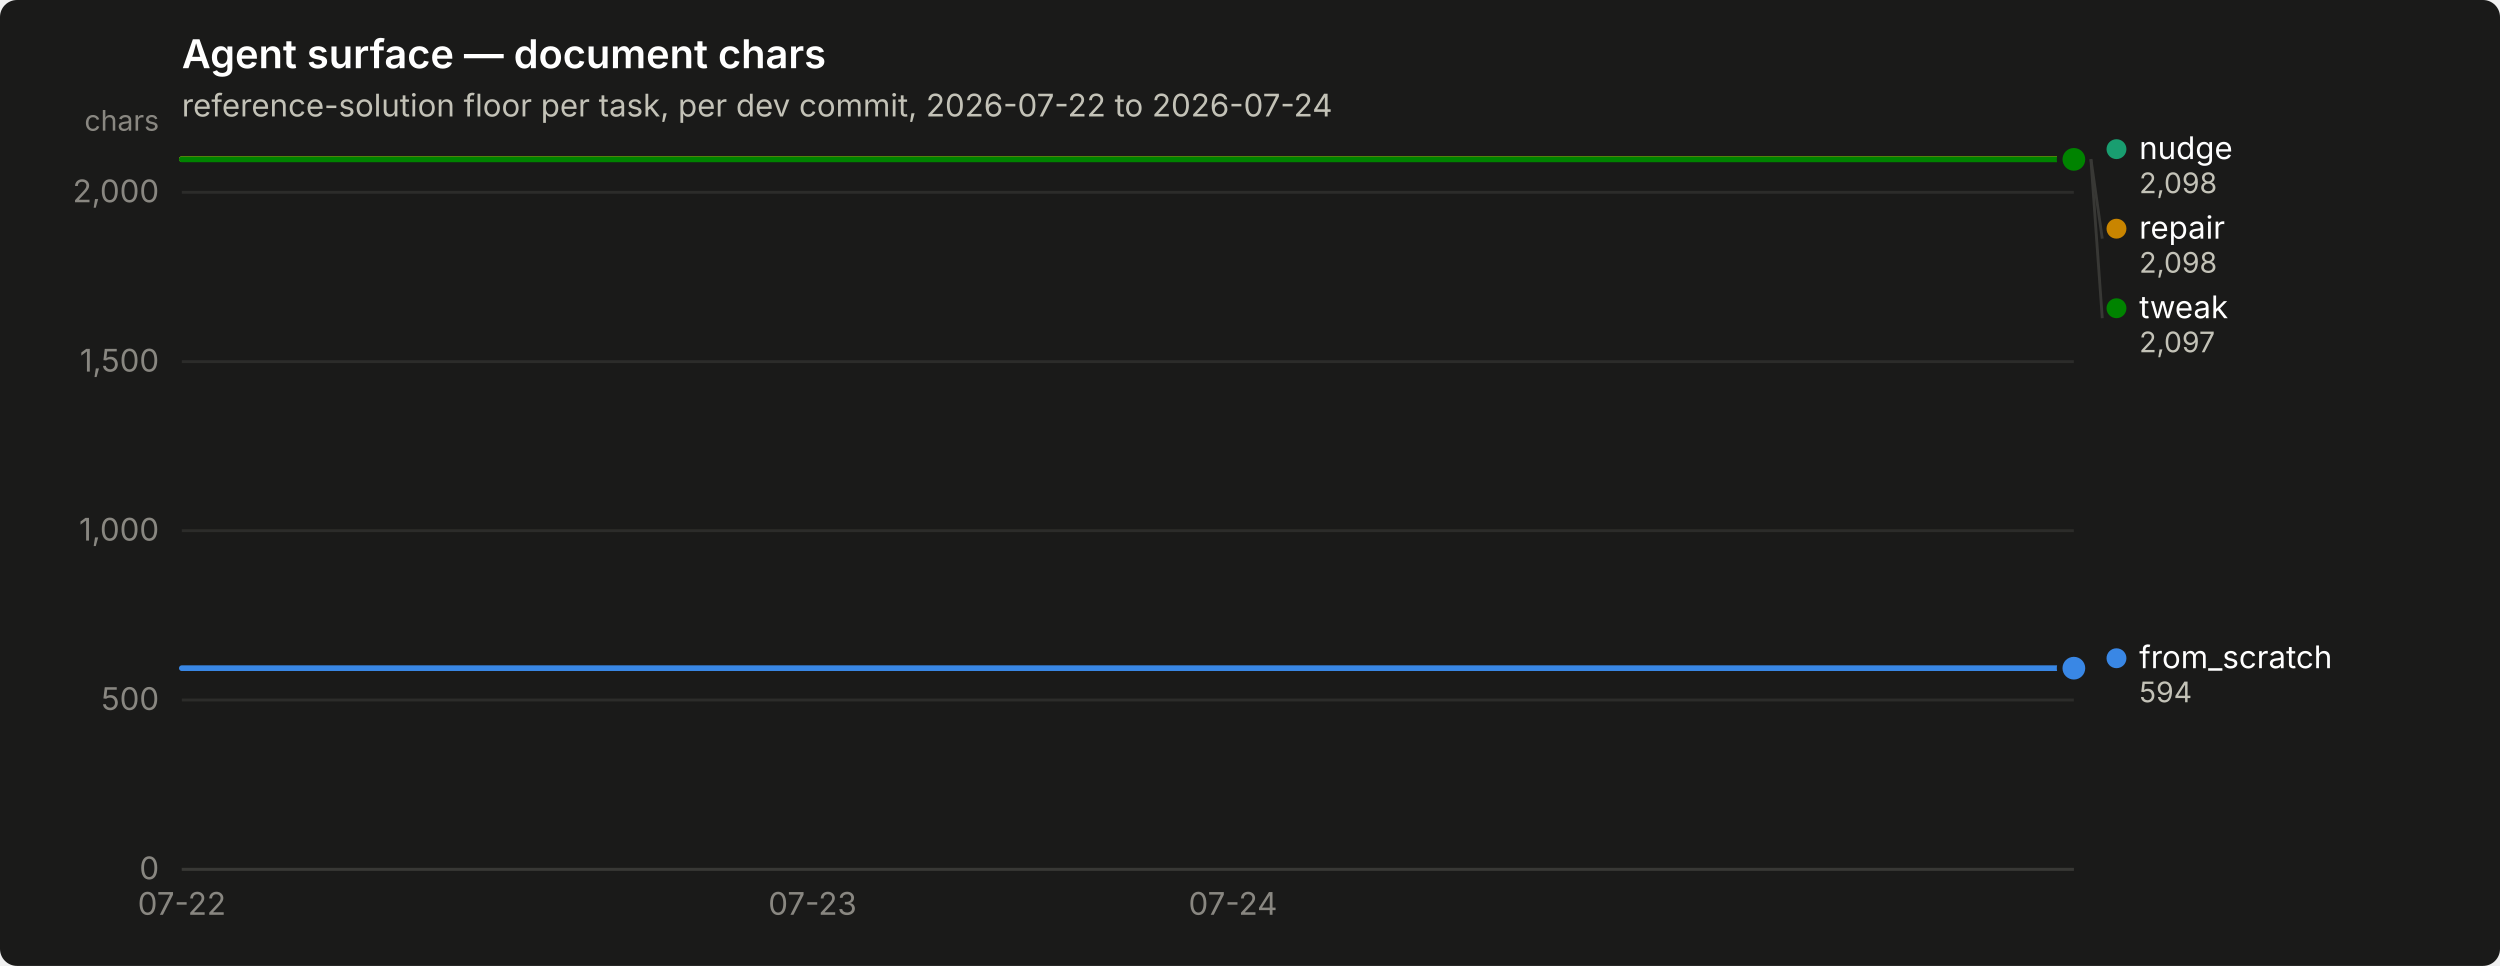
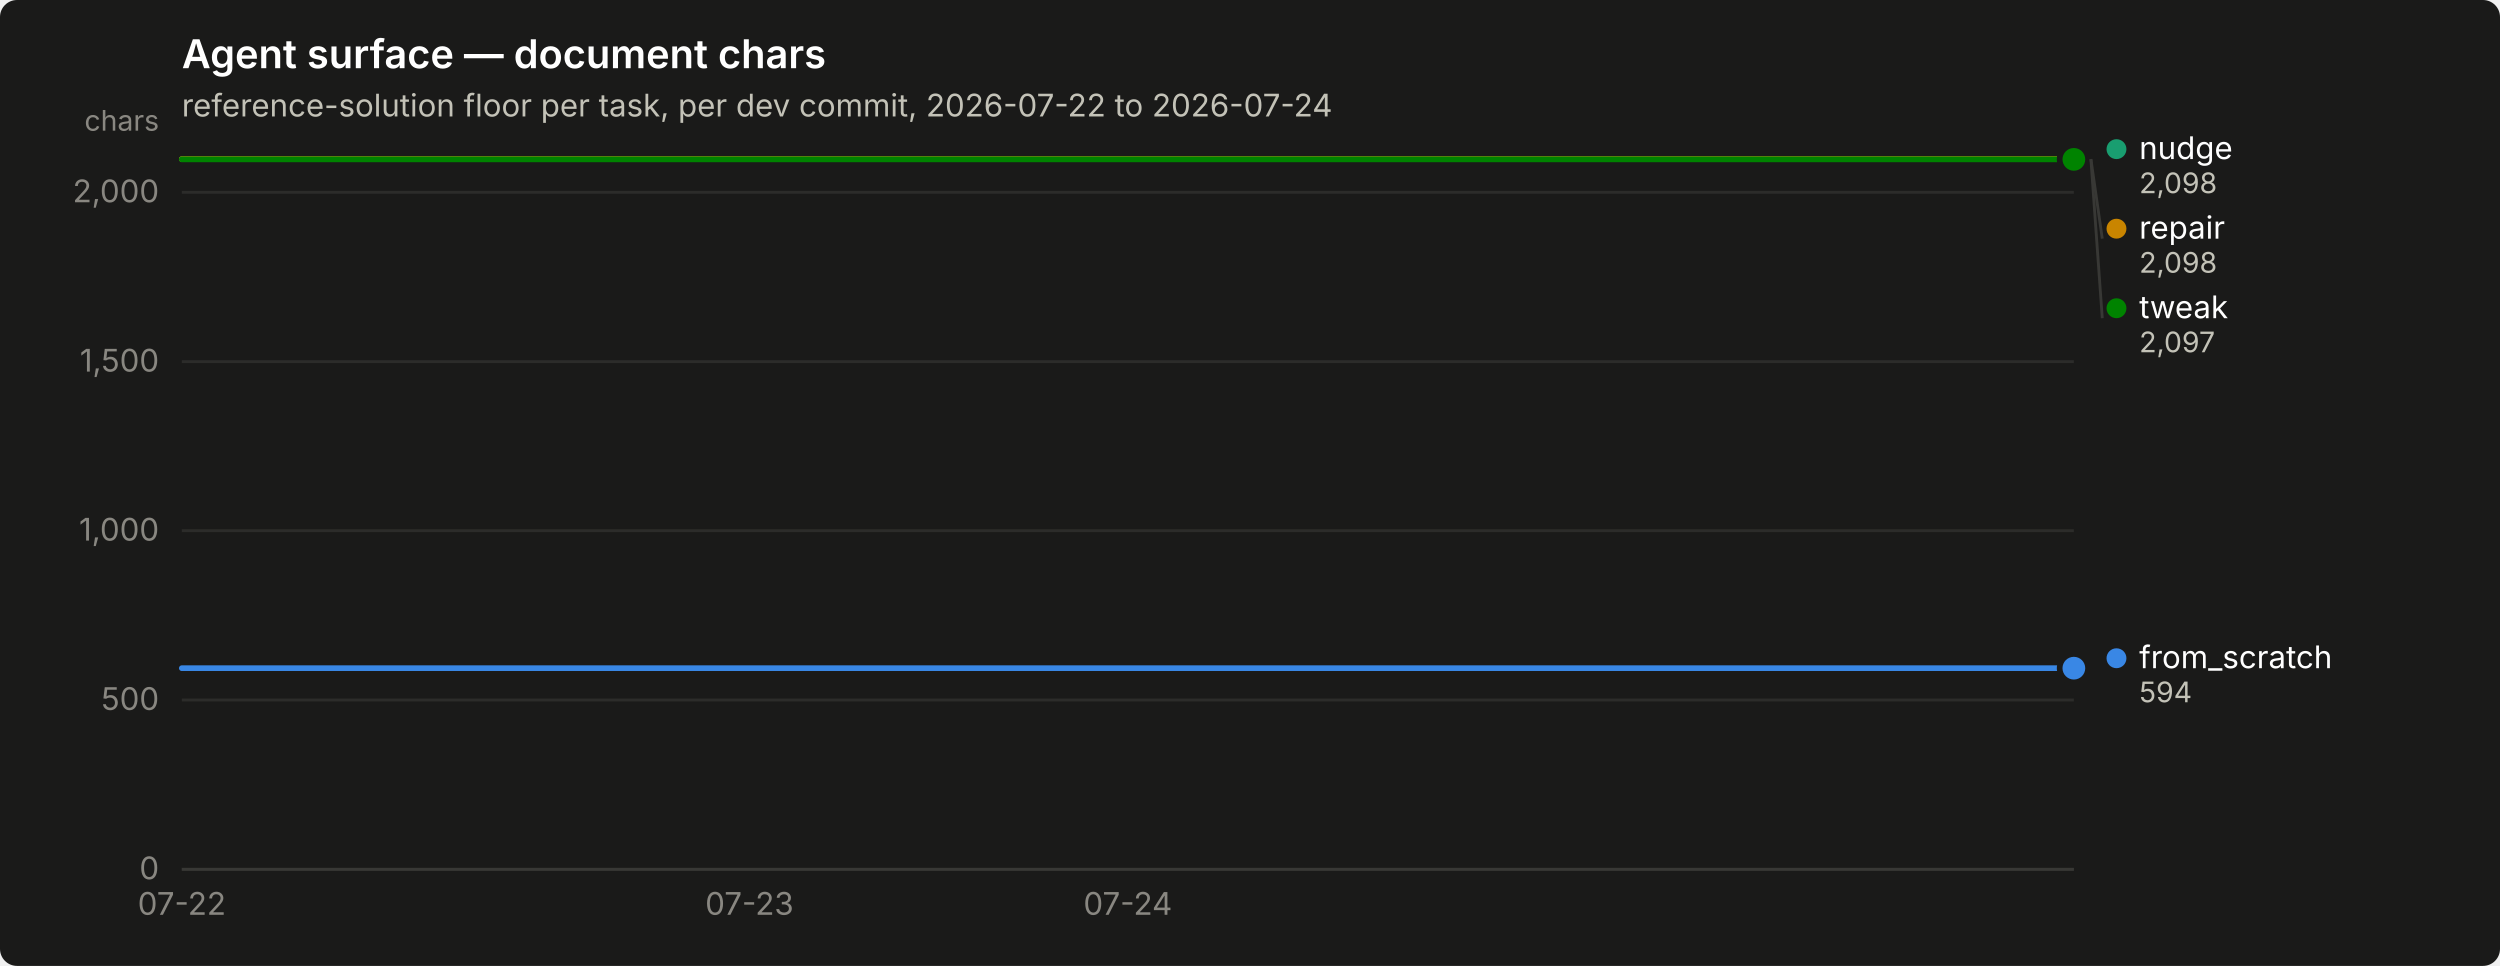
<svg xmlns="http://www.w3.org/2000/svg" width="880" height="340" viewBox="0 0 880 340" role="img" aria-label="Agent surface — document chars">
  <rect width="880" height="340" rx="6" fill="#1a1a19" />
  <text x="64" y="24" font-family="system-ui, -apple-system, &quot;Segoe UI&quot;, sans-serif" font-size="14" font-weight="600" fill="#ffffff">Agent surface — document chars</text>
  <text x="64" y="41" font-family="system-ui, -apple-system, &quot;Segoe UI&quot;, sans-serif" font-size="11" fill="#c3c2b7">reference-solution floor per task, per dev commit, 2026-07-22 to 2026-07-24</text>
  <line x1="64" y1="306.0" x2="730" y2="306.0" stroke="#2c2c2a" stroke-width="1" />
  <text x="56" y="309.5" text-anchor="end" font-family="system-ui, -apple-system, &quot;Segoe UI&quot;, sans-serif" font-size="11" style="font-variant-numeric: tabular-nums" fill="#898781">0</text>
  <line x1="64" y1="246.4" x2="730" y2="246.4" stroke="#2c2c2a" stroke-width="1" />
  <text x="56" y="249.9" text-anchor="end" font-family="system-ui, -apple-system, &quot;Segoe UI&quot;, sans-serif" font-size="11" style="font-variant-numeric: tabular-nums" fill="#898781">500</text>
  <line x1="64" y1="186.8" x2="730" y2="186.8" stroke="#2c2c2a" stroke-width="1" />
  <text x="56" y="190.3" text-anchor="end" font-family="system-ui, -apple-system, &quot;Segoe UI&quot;, sans-serif" font-size="11" style="font-variant-numeric: tabular-nums" fill="#898781">1,000</text>
  <line x1="64" y1="127.3" x2="730" y2="127.3" stroke="#2c2c2a" stroke-width="1" />
  <text x="56" y="130.8" text-anchor="end" font-family="system-ui, -apple-system, &quot;Segoe UI&quot;, sans-serif" font-size="11" style="font-variant-numeric: tabular-nums" fill="#898781">1,500</text>
  <line x1="64" y1="67.7" x2="730" y2="67.7" stroke="#2c2c2a" stroke-width="1" />
  <text x="56" y="71.2" text-anchor="end" font-family="system-ui, -apple-system, &quot;Segoe UI&quot;, sans-serif" font-size="11" style="font-variant-numeric: tabular-nums" fill="#898781">2,000</text>
  <text x="56" y="46" text-anchor="end" font-family="system-ui, -apple-system, &quot;Segoe UI&quot;, sans-serif" font-size="10" fill="#898781">chars</text>
  <line x1="64" y1="306" x2="730" y2="306" stroke="#383835" stroke-width="1" />
  <text x="64.0" y="322" text-anchor="middle" font-family="system-ui, -apple-system, &quot;Segoe UI&quot;, sans-serif" font-size="11" style="font-variant-numeric: tabular-nums" fill="#898781">07-22</text>
-   <text x="286.0" y="322" text-anchor="middle" font-family="system-ui, -apple-system, &quot;Segoe UI&quot;, sans-serif" font-size="11" style="font-variant-numeric: tabular-nums" fill="#898781">07-23</text>
-   <text x="434.0" y="322" text-anchor="middle" font-family="system-ui, -apple-system, &quot;Segoe UI&quot;, sans-serif" font-size="11" style="font-variant-numeric: tabular-nums" fill="#898781">07-24</text>
-   <path d="M64.0,235.2 L138.0,235.2 L212.0,235.2 L286.0,235.2 L360.0,235.2 L434.0,235.2 L508.0,235.2 L582.0,235.2 L656.0,235.2 L730.0,235.2" fill="none" stroke="#3987e5" stroke-width="2" stroke-linejoin="round" stroke-linecap="round" />
+   <text x="263.8" y="322" text-anchor="middle" font-family="system-ui, -apple-system, &quot;Segoe UI&quot;, sans-serif" font-size="11" style="font-variant-numeric: tabular-nums" fill="#898781">07-23</text>
+   <text x="397.0" y="322" text-anchor="middle" font-family="system-ui, -apple-system, &quot;Segoe UI&quot;, sans-serif" font-size="11" style="font-variant-numeric: tabular-nums" fill="#898781">07-24</text>
+   <path d="M64.0,235.2 L130.6,235.2 L197.2,235.2 L263.8,235.2 L330.4,235.2 L397.0,235.2 L463.6,235.2 L530.2,235.2 L596.8,235.2 L663.4,235.2 L730.0,235.2" fill="none" stroke="#3987e5" stroke-width="2" stroke-linejoin="round" stroke-linecap="round" />
  <circle cx="730.0" cy="235.2" r="6" fill="#1a1a19" />
  <circle cx="730.0" cy="235.2" r="4" fill="#3987e5" />
-   <path d="M64.0,56.0 L138.0,56.0 L212.0,56.0 L286.0,56.0 L360.0,56.0 L434.0,56.0 L508.0,56.0 L582.0,56.0 L656.0,56.0 L730.0,56.0" fill="none" stroke="#199e70" stroke-width="2" stroke-linejoin="round" stroke-linecap="round" />
+   <path d="M64.0,56.0 L130.6,56.0 L197.2,56.0 L263.8,56.0 L330.4,56.0 L397.0,56.0 L463.6,56.0 L530.2,56.0 L596.8,56.0 L663.4,56.0 L730.0,56.0" fill="none" stroke="#199e70" stroke-width="2" stroke-linejoin="round" stroke-linecap="round" />
  <circle cx="730.0" cy="56.0" r="6" fill="#1a1a19" />
  <circle cx="730.0" cy="56.0" r="4" fill="#199e70" />
-   <path d="M64.0,56.0 L138.0,56.0 L212.0,56.0 L286.0,56.0 L360.0,56.0 L434.0,56.0 L508.0,56.0 L582.0,56.0 L656.0,56.0 L730.0,56.0" fill="none" stroke="#c98500" stroke-width="2" stroke-linejoin="round" stroke-linecap="round" />
+   <path d="M64.0,56.0 L130.6,56.0 L197.2,56.0 L263.8,56.0 L330.4,56.0 L397.0,56.0 L463.6,56.0 L530.2,56.0 L596.8,56.0 L663.4,56.0 L730.0,56.0" fill="none" stroke="#c98500" stroke-width="2" stroke-linejoin="round" stroke-linecap="round" />
  <circle cx="730.0" cy="56.0" r="6" fill="#1a1a19" />
  <circle cx="730.0" cy="56.0" r="4" fill="#c98500" />
-   <path d="M64.0,56.1 L138.0,56.1 L212.0,56.1 L286.0,56.1 L360.0,56.1 L434.0,56.1 L508.0,56.1 L582.0,56.1 L656.0,56.1 L730.0,56.1" fill="none" stroke="#008300" stroke-width="2" stroke-linejoin="round" stroke-linecap="round" />
+   <path d="M64.0,56.1 L130.6,56.1 L197.2,56.1 L263.8,56.1 L330.4,56.1 L397.0,56.1 L463.6,56.1 L530.2,56.1 L596.8,56.1 L663.4,56.1 L730.0,56.1" fill="none" stroke="#008300" stroke-width="2" stroke-linejoin="round" stroke-linecap="round" />
  <circle cx="730.0" cy="56.1" r="6" fill="#1a1a19" />
  <circle cx="730.0" cy="56.1" r="4" fill="#008300" />
  <circle cx="745.0" cy="52.5" r="3.5" fill="#199e70" />
  <text x="753.0" y="56.0" font-family="system-ui, -apple-system, &quot;Segoe UI&quot;, sans-serif" font-size="11" fill="#ffffff">nudge</text>
  <text x="753.0" y="68.0" font-family="system-ui, -apple-system, &quot;Segoe UI&quot;, sans-serif" font-size="10" style="font-variant-numeric: tabular-nums" fill="#c3c2b7">2,098</text>
  <line x1="736.0" y1="56.0" x2="740.0" y2="84.0" stroke="#383835" stroke-width="1" />
  <circle cx="745.0" cy="80.5" r="3.5" fill="#c98500" />
  <text x="753.0" y="84.0" font-family="system-ui, -apple-system, &quot;Segoe UI&quot;, sans-serif" font-size="11" fill="#ffffff">repair</text>
  <text x="753.0" y="96.0" font-family="system-ui, -apple-system, &quot;Segoe UI&quot;, sans-serif" font-size="10" style="font-variant-numeric: tabular-nums" fill="#c3c2b7">2,098</text>
  <line x1="736.0" y1="56.1" x2="740.0" y2="112.0" stroke="#383835" stroke-width="1" />
  <circle cx="745.0" cy="108.5" r="3.5" fill="#008300" />
  <text x="753.0" y="112.0" font-family="system-ui, -apple-system, &quot;Segoe UI&quot;, sans-serif" font-size="11" fill="#ffffff">tweak</text>
  <text x="753.0" y="124.0" font-family="system-ui, -apple-system, &quot;Segoe UI&quot;, sans-serif" font-size="10" style="font-variant-numeric: tabular-nums" fill="#c3c2b7">2,097</text>
  <circle cx="745.0" cy="231.7" r="3.5" fill="#3987e5" />
  <text x="753.0" y="235.2" font-family="system-ui, -apple-system, &quot;Segoe UI&quot;, sans-serif" font-size="11" fill="#ffffff">from_scratch</text>
  <text x="753.0" y="247.2" font-family="system-ui, -apple-system, &quot;Segoe UI&quot;, sans-serif" font-size="10" style="font-variant-numeric: tabular-nums" fill="#c3c2b7">594</text>
</svg>
